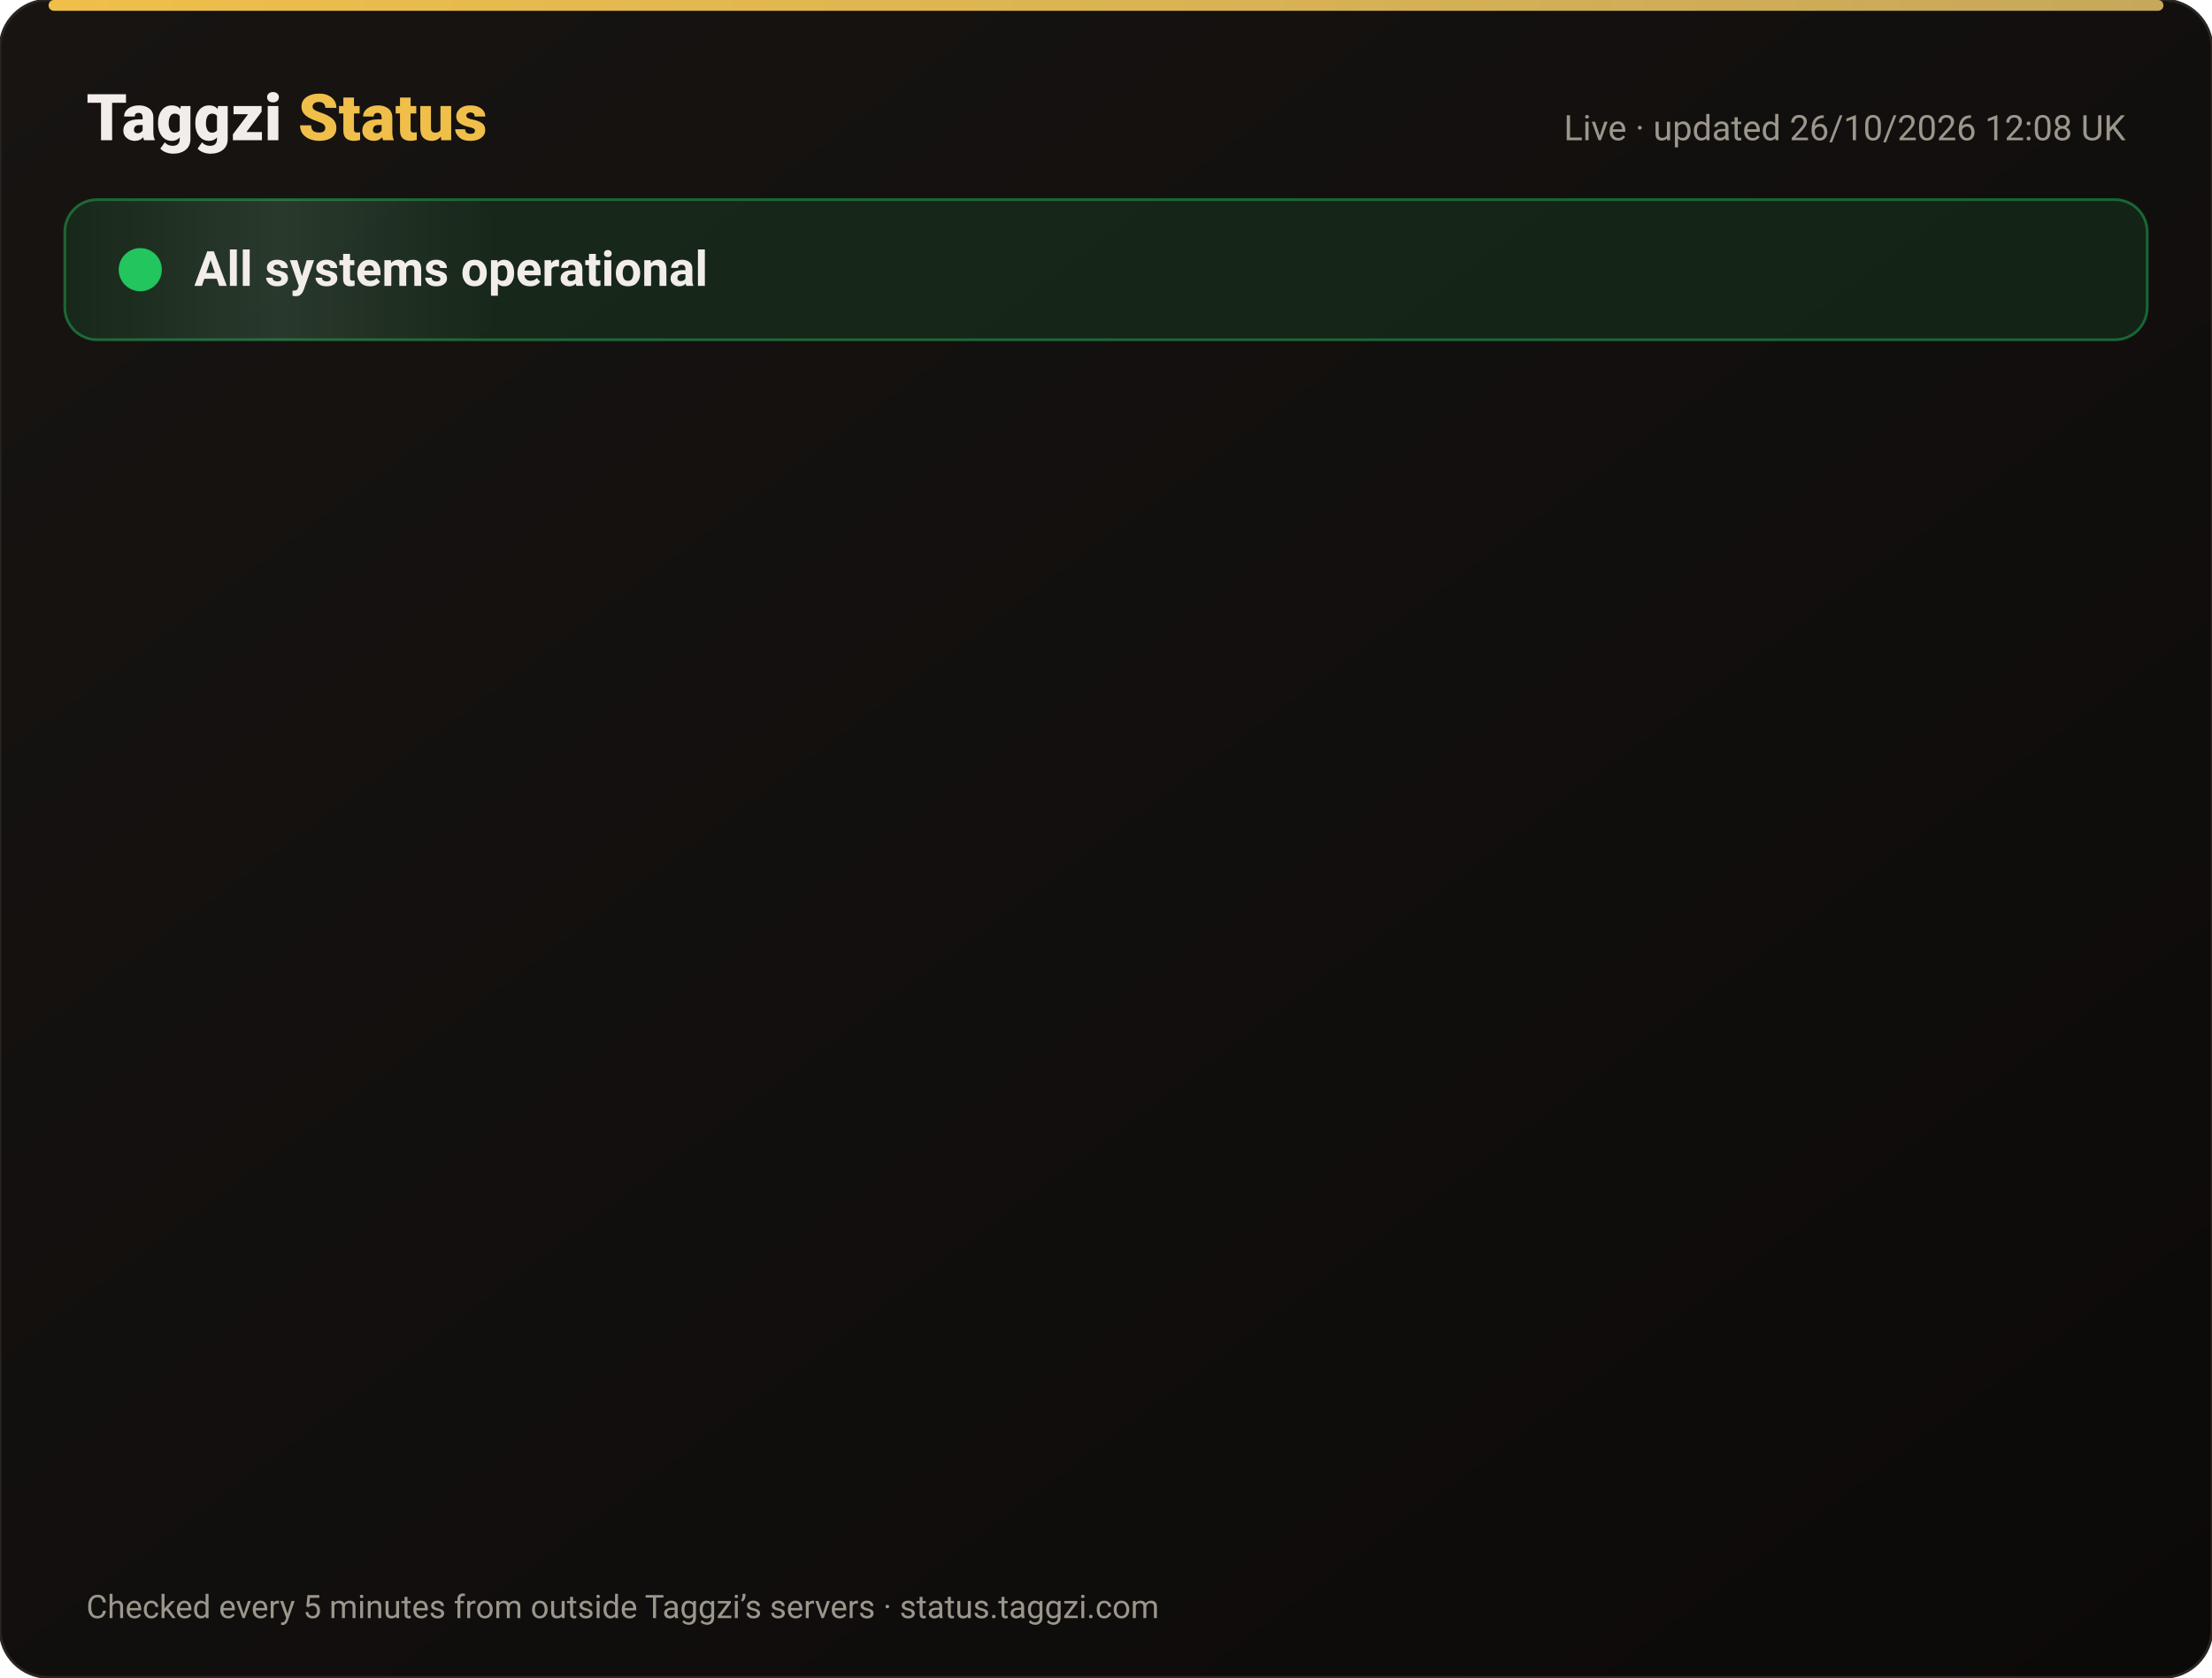
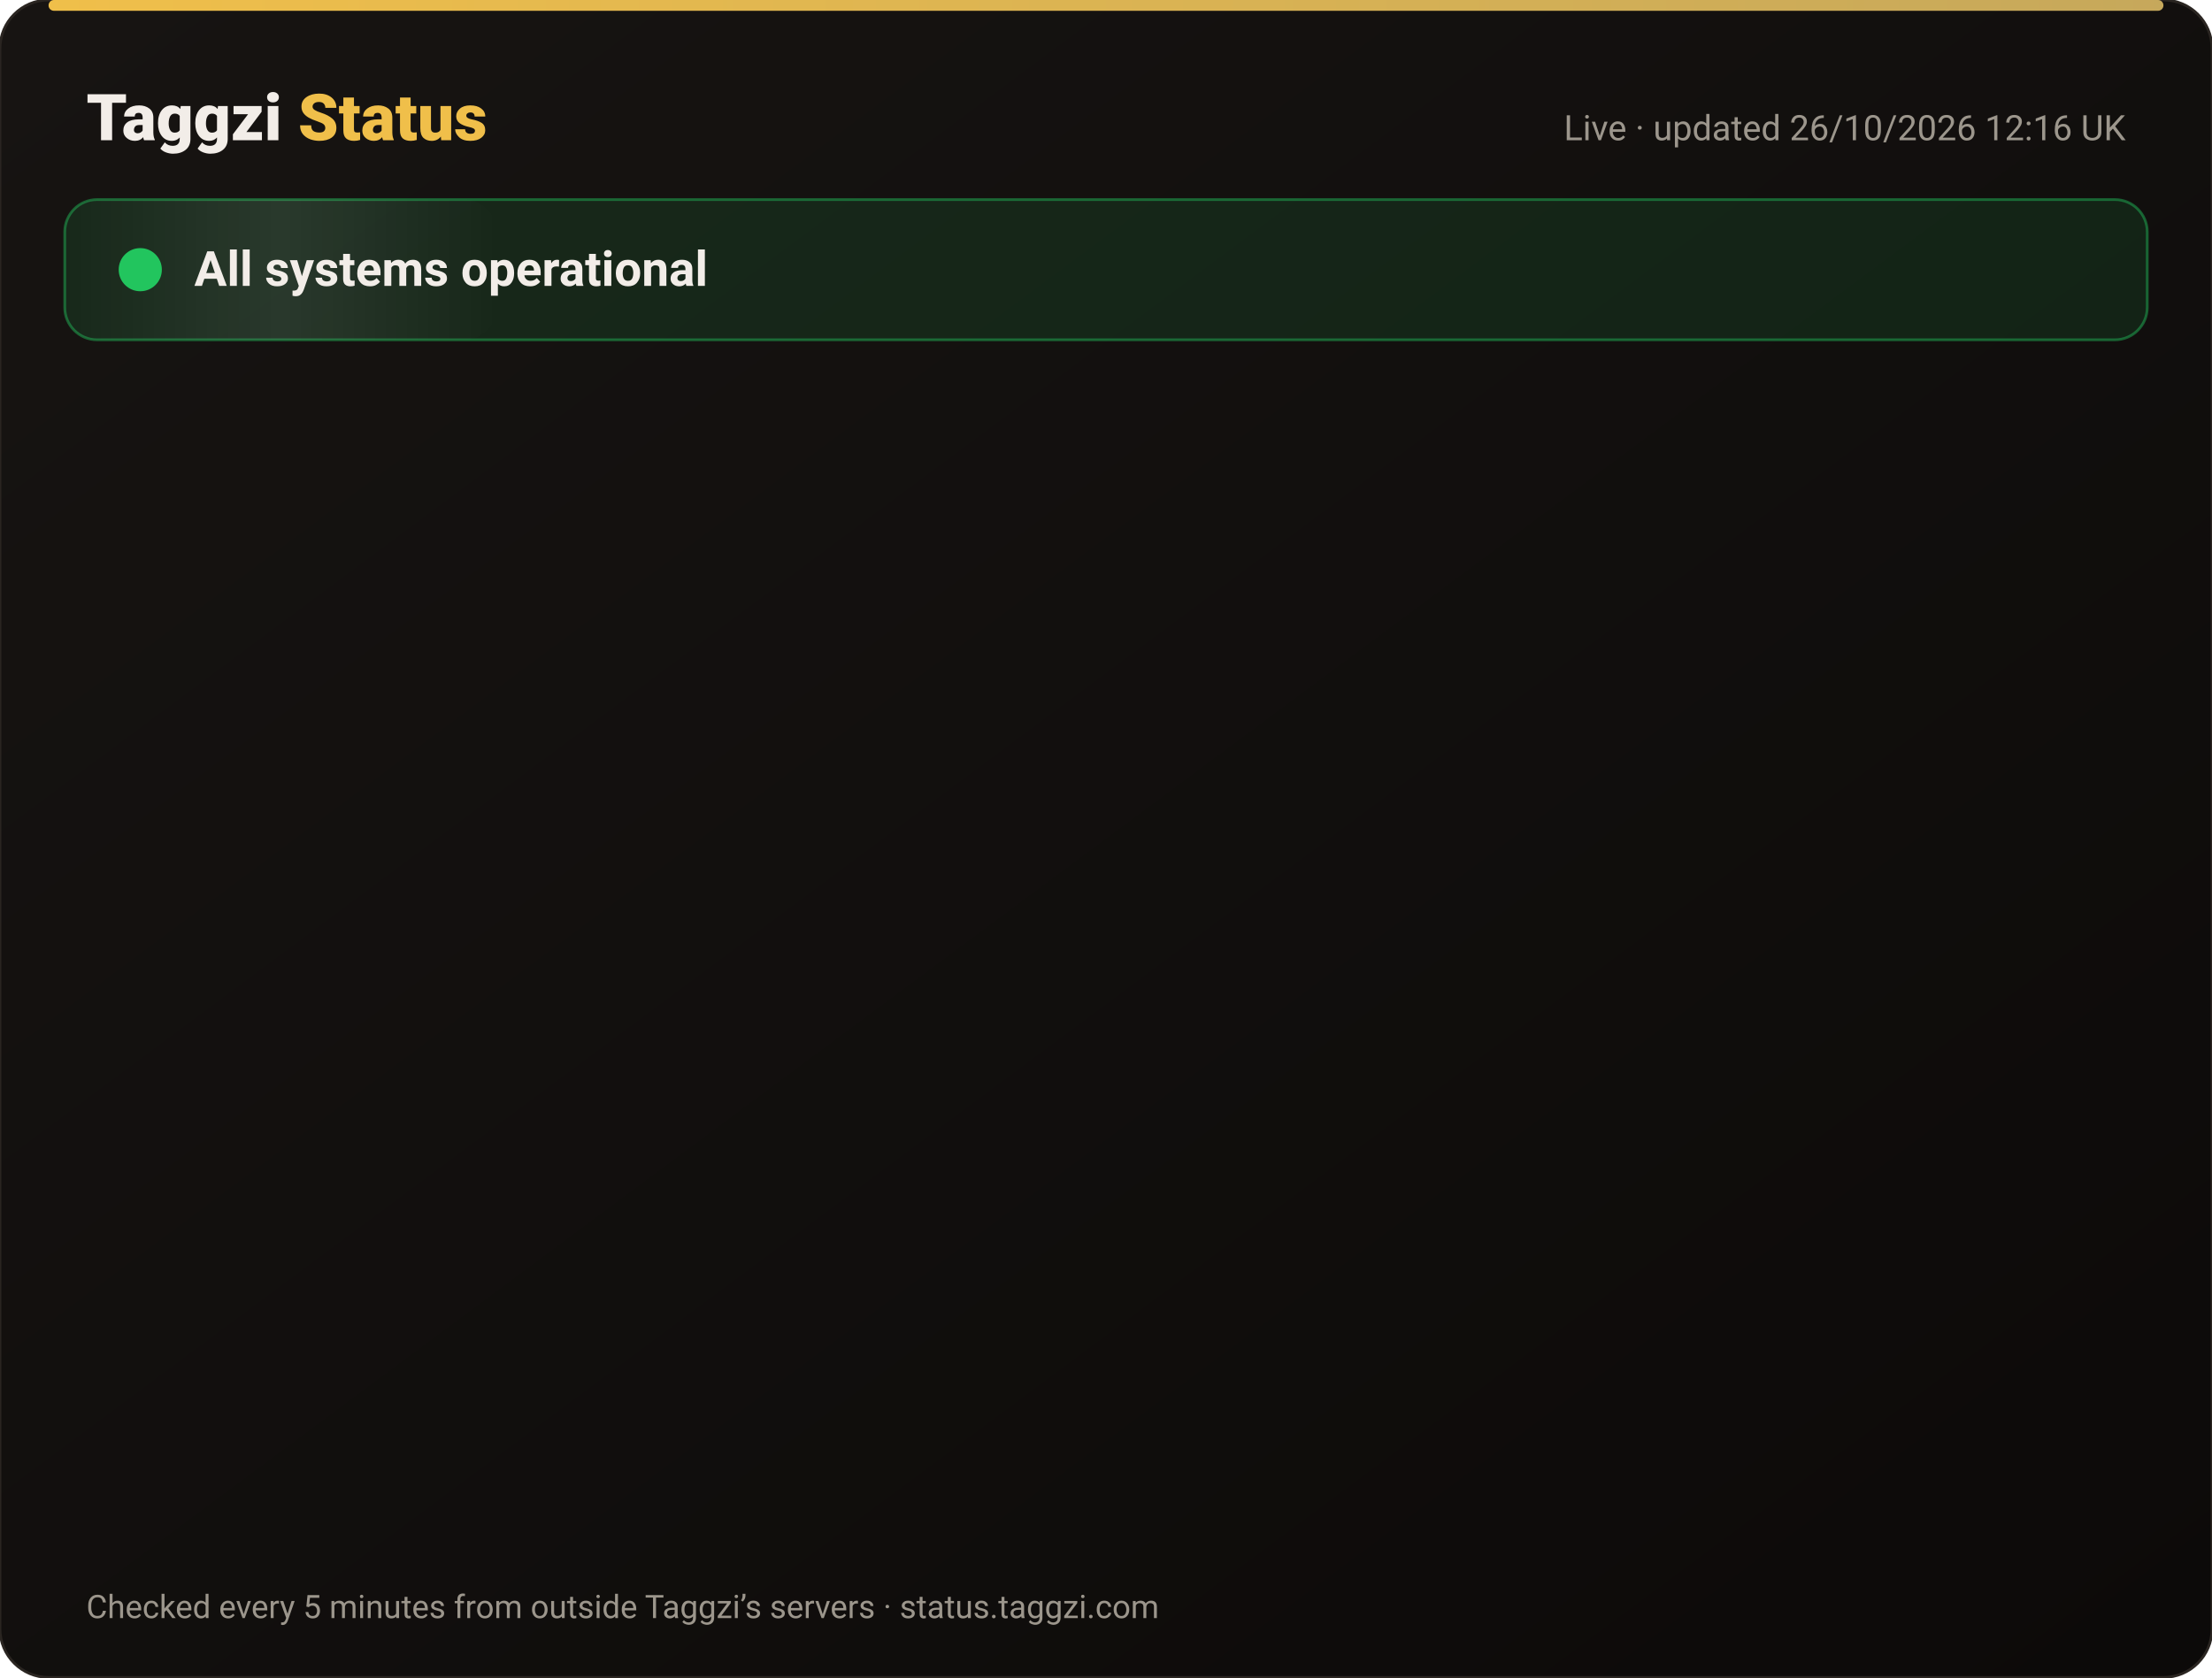
<svg xmlns="http://www.w3.org/2000/svg" width="820" height="622" viewBox="0 0 820 622" font-family="-apple-system,Segoe UI,Roboto,Helvetica,Arial,sans-serif">
  <defs>
    <linearGradient id="bg" x1="0" y1="0" x2="1" y2="1">
      <stop offset="0" stop-color="#171412" />
      <stop offset="1" stop-color="#0C0A09" />
    </linearGradient>
    <linearGradient id="gold" x1="0" x2="1">
      <stop offset="0" stop-color="#F0BF4A" />
      <stop offset="1" stop-color="#c6a85b" />
    </linearGradient>
    <linearGradient id="shine" x1="0" x2="1">
      <stop offset="0" stop-color="#fff" stop-opacity="0" />
      <stop offset=".5" stop-color="#fff" stop-opacity=".08" />
      <stop offset="1" stop-color="#fff" stop-opacity="0" />
    </linearGradient>
  </defs>
  <rect width="820" height="622" rx="18" fill="url(#bg)" stroke="#2a2521" />
  <rect x="18" y="0" width="784" height="4" rx="2" fill="url(#gold)" />
  <text x="32" y="52" font-size="24" font-weight="800" fill="#F2EDE8">Taggzi <tspan fill="#F0BF4A">Status</tspan>
  </text>
-   <text x="788" y="52" font-size="13" fill="#9C968C" text-anchor="end">Live · updated 26/10/2026 12:08 UK</text>
+   <text x="788" y="52" font-size="13" fill="#9C968C" text-anchor="end">Live · updated 26/10/2026 12:16 UK</text>
  <rect x="24" y="74" width="772" height="52" rx="12" fill="#22c55e" fill-opacity=".12" stroke="#22c55e" stroke-opacity=".45" />
  <rect x="24" y="74" width="160" height="52" rx="12" fill="url(#shine)">
    <animate attributeName="x" from="-160" to="820" dur="4s" repeatCount="indefinite" />
  </rect>
  <circle cx="52" cy="100" r="7" fill="#22c55e" />
  <circle cx="52" cy="100" r="7" fill="none" stroke="#22c55e" stroke-width="2">
    <animate attributeName="r" values="7;15;7" dur="2s" repeatCount="indefinite" />
    <animate attributeName="opacity" values=".9;0;.9" dur="2s" repeatCount="indefinite" />
  </circle>
  <text x="72" y="106" font-size="18" font-weight="700" fill="#F2EDE8">All systems operational</text>
  <g opacity="0">
    <animate attributeName="opacity" from="0" to="1" begin="0.00s" dur=".6s" fill="freeze" />
    <line x1="32" y1="188" x2="788" y2="188" stroke="#2a2521" />
    <circle cx="44" cy="166" r="6" fill="#22c55e">
      <animate attributeName="opacity" values="1;.45;1" dur="2.4s" begin="0.00s" repeatCount="indefinite" />
    </circle>
    <text x="62" y="171" font-size="15" font-weight="650" fill="#F2EDE8">Website</text>
    <text x="630" y="171" font-size="13" fill="#9C968C" text-anchor="end">99.97% uptime</text>
    <rect x="648" y="154" width="140" height="24" rx="12" fill="#22c55e" fill-opacity=".14" stroke="#22c55e" stroke-opacity=".5" />
    <text x="718" y="171" font-size="12" font-weight="700" fill="#22c55e" text-anchor="middle">Operational</text>
  </g>
  <g opacity="0">
    <animate attributeName="opacity" from="0" to="1" begin="0.15s" dur=".6s" fill="freeze" />
    <line x1="32" y1="234" x2="788" y2="234" stroke="#2a2521" />
    <circle cx="44" cy="212" r="6" fill="#22c55e">
      <animate attributeName="opacity" values="1;.45;1" dur="2.4s" begin="0.15s" repeatCount="indefinite" />
    </circle>
    <text x="62" y="217" font-size="15" font-weight="650" fill="#F2EDE8">Tag scans</text>
    <text x="630" y="217" font-size="13" fill="#9C968C" text-anchor="end">99.97% uptime</text>
    <rect x="648" y="200" width="140" height="24" rx="12" fill="#22c55e" fill-opacity=".14" stroke="#22c55e" stroke-opacity=".5" />
    <text x="718" y="217" font-size="12" font-weight="700" fill="#22c55e" text-anchor="middle">Operational</text>
  </g>
  <g opacity="0">
    <animate attributeName="opacity" from="0" to="1" begin="0.30s" dur=".6s" fill="freeze" />
    <line x1="32" y1="280" x2="788" y2="280" stroke="#2a2521" />
    <circle cx="44" cy="258" r="6" fill="#22c55e">
      <animate attributeName="opacity" values="1;.45;1" dur="2.4s" begin="0.30s" repeatCount="indefinite" />
    </circle>
    <text x="62" y="263" font-size="15" font-weight="650" fill="#F2EDE8">Manual tag lookup</text>
    <text x="630" y="263" font-size="13" fill="#9C968C" text-anchor="end">99.97% uptime</text>
    <rect x="648" y="246" width="140" height="24" rx="12" fill="#22c55e" fill-opacity=".14" stroke="#22c55e" stroke-opacity=".5" />
    <text x="718" y="263" font-size="12" font-weight="700" fill="#22c55e" text-anchor="middle">Operational</text>
  </g>
  <g opacity="0">
    <animate attributeName="opacity" from="0" to="1" begin="0.45s" dur=".6s" fill="freeze" />
    <line x1="32" y1="326" x2="788" y2="326" stroke="#2a2521" />
    <circle cx="44" cy="304" r="6" fill="#22c55e">
      <animate attributeName="opacity" values="1;.45;1" dur="2.4s" begin="0.45s" repeatCount="indefinite" />
    </circle>
    <text x="62" y="309" font-size="15" font-weight="650" fill="#F2EDE8">App &amp; login</text>
    <text x="630" y="309" font-size="13" fill="#9C968C" text-anchor="end">99.97% uptime</text>
    <rect x="648" y="292" width="140" height="24" rx="12" fill="#22c55e" fill-opacity=".14" stroke="#22c55e" stroke-opacity=".5" />
    <text x="718" y="309" font-size="12" font-weight="700" fill="#22c55e" text-anchor="middle">Operational</text>
  </g>
  <g opacity="0">
    <animate attributeName="opacity" from="0" to="1" begin="0.60s" dur=".6s" fill="freeze" />
    <line x1="32" y1="372" x2="788" y2="372" stroke="#2a2521" />
    <circle cx="44" cy="350" r="6" fill="#22c55e">
      <animate attributeName="opacity" values="1;.45;1" dur="2.4s" begin="0.60s" repeatCount="indefinite" />
    </circle>
    <text x="62" y="355" font-size="15" font-weight="650" fill="#F2EDE8">Community alerts</text>
    <text x="630" y="355" font-size="13" fill="#9C968C" text-anchor="end">99.97% uptime</text>
    <rect x="648" y="338" width="140" height="24" rx="12" fill="#22c55e" fill-opacity=".14" stroke="#22c55e" stroke-opacity=".5" />
    <text x="718" y="355" font-size="12" font-weight="700" fill="#22c55e" text-anchor="middle">Operational</text>
  </g>
  <g opacity="0">
    <animate attributeName="opacity" from="0" to="1" begin="0.75s" dur=".6s" fill="freeze" />
    <line x1="32" y1="418" x2="788" y2="418" stroke="#2a2521" />
    <circle cx="44" cy="396" r="6" fill="#22c55e">
      <animate attributeName="opacity" values="1;.45;1" dur="2.4s" begin="0.75s" repeatCount="indefinite" />
    </circle>
    <text x="62" y="401" font-size="15" font-weight="650" fill="#F2EDE8">Private calling</text>
    <text x="630" y="401" font-size="13" fill="#9C968C" text-anchor="end">99.97% uptime</text>
    <rect x="648" y="384" width="140" height="24" rx="12" fill="#22c55e" fill-opacity=".14" stroke="#22c55e" stroke-opacity=".5" />
    <text x="718" y="401" font-size="12" font-weight="700" fill="#22c55e" text-anchor="middle">Operational</text>
  </g>
  <g opacity="0">
    <animate attributeName="opacity" from="0" to="1" begin="0.90s" dur=".6s" fill="freeze" />
    <line x1="32" y1="464" x2="788" y2="464" stroke="#2a2521" />
    <circle cx="44" cy="442" r="6" fill="#22c55e">
      <animate attributeName="opacity" values="1;.45;1" dur="2.4s" begin="0.90s" repeatCount="indefinite" />
    </circle>
    <text x="62" y="447" font-size="15" font-weight="650" fill="#F2EDE8">Payments</text>
    <text x="630" y="447" font-size="13" fill="#9C968C" text-anchor="end">99.96% uptime</text>
    <rect x="648" y="430" width="140" height="24" rx="12" fill="#22c55e" fill-opacity=".14" stroke="#22c55e" stroke-opacity=".5" />
    <text x="718" y="447" font-size="12" font-weight="700" fill="#22c55e" text-anchor="middle">Operational</text>
  </g>
  <g opacity="0">
    <animate attributeName="opacity" from="0" to="1" begin="1.05s" dur=".6s" fill="freeze" />
    <line x1="32" y1="510" x2="788" y2="510" stroke="#2a2521" />
    <circle cx="44" cy="488" r="6" fill="#22c55e">
      <animate attributeName="opacity" values="1;.45;1" dur="2.4s" begin="1.05s" repeatCount="indefinite" />
    </circle>
    <text x="62" y="493" font-size="15" font-weight="650" fill="#F2EDE8">Email &amp; support</text>
    <text x="630" y="493" font-size="13" fill="#9C968C" text-anchor="end">99.97% uptime</text>
    <rect x="648" y="476" width="140" height="24" rx="12" fill="#22c55e" fill-opacity=".14" stroke="#22c55e" stroke-opacity=".5" />
    <text x="718" y="493" font-size="12" font-weight="700" fill="#22c55e" text-anchor="middle">Operational</text>
  </g>
  <g opacity="0">
    <animate attributeName="opacity" from="0" to="1" begin="1.20s" dur=".6s" fill="freeze" />
    <line x1="32" y1="556" x2="788" y2="556" stroke="#2a2521" />
    <circle cx="44" cy="534" r="6" fill="#22c55e">
      <animate attributeName="opacity" values="1;.45;1" dur="2.4s" begin="1.20s" repeatCount="indefinite" />
    </circle>
    <text x="62" y="539" font-size="15" font-weight="650" fill="#F2EDE8">Secure connection (SSL)</text>
    <text x="630" y="539" font-size="13" fill="#9C968C" text-anchor="end">100.00% uptime</text>
    <rect x="648" y="522" width="140" height="24" rx="12" fill="#22c55e" fill-opacity=".14" stroke="#22c55e" stroke-opacity=".5" />
    <text x="718" y="539" font-size="12" font-weight="700" fill="#22c55e" text-anchor="middle">Operational</text>
  </g>
  <text x="32" y="600" font-size="12" fill="#9C968C">Checked every 5 minutes from outside Taggzi’s servers · status.taggzi.com</text>
</svg>
